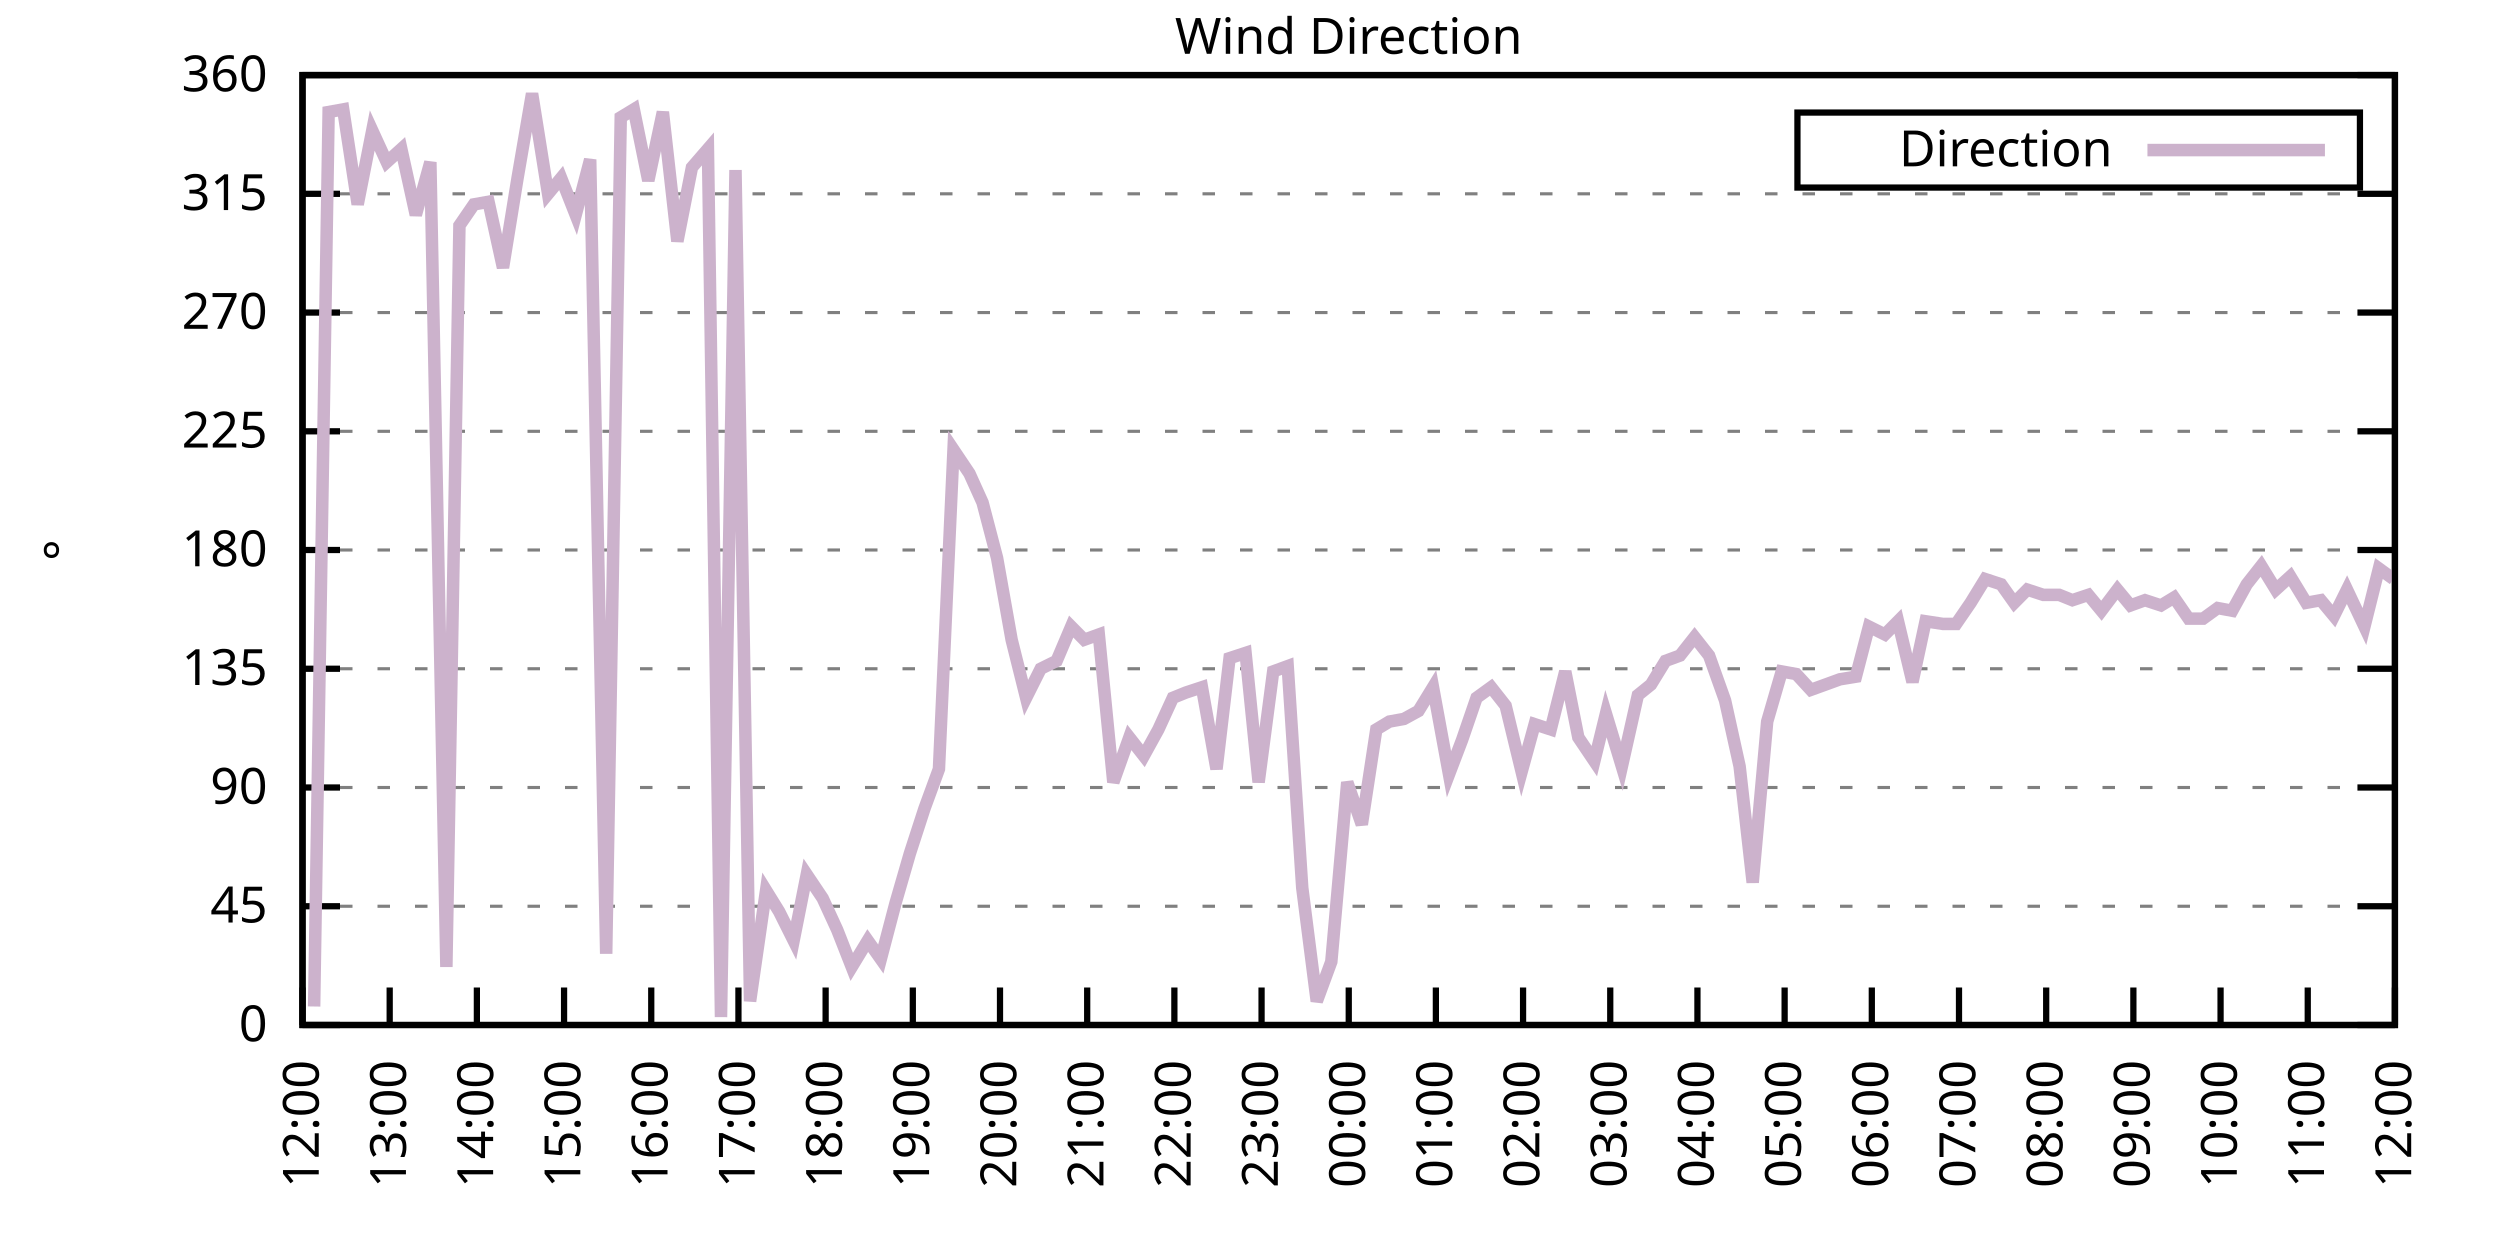
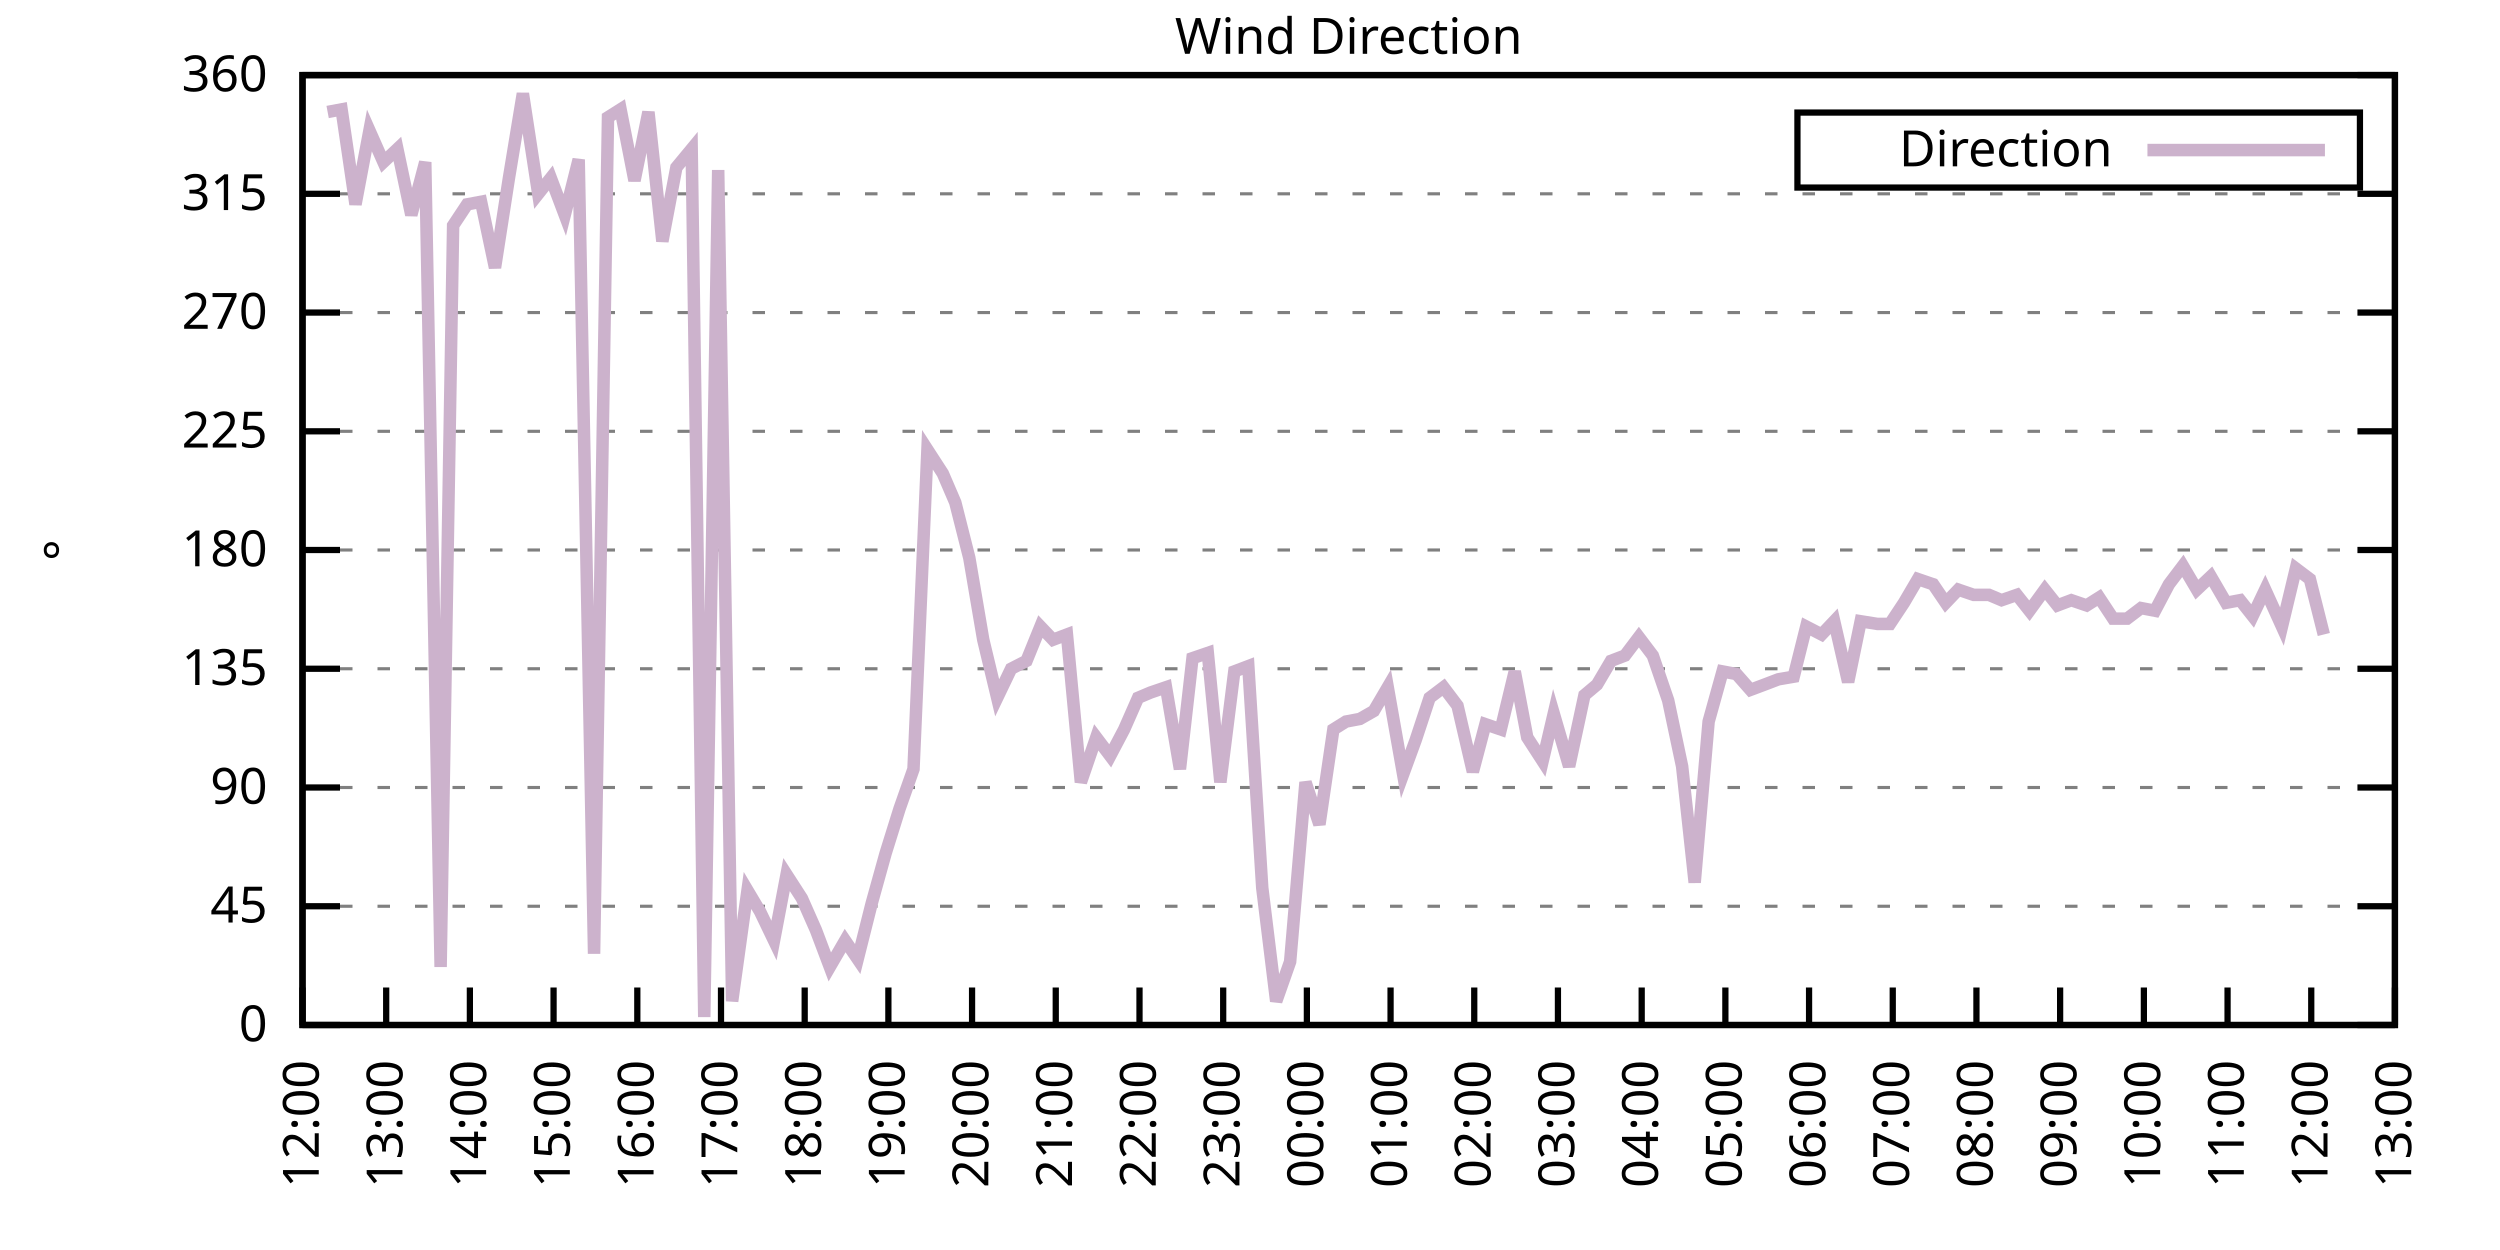
<svg xmlns="http://www.w3.org/2000/svg" xmlns:xlink="http://www.w3.org/1999/xlink" width="400" height="200" viewBox="0 0 400 200">
  <g id="gnuplot_canvas">
    <rect x="0" y="0" width="400" height="200" fill="none" />
    <defs>
      <circle id="gpDot" r="0.5" stroke-width="0.5" stroke="currentColor" />
      <path id="gpPt0" stroke-width="0.333" stroke="currentColor" d="M-1,0 h2 M0,-1 v2" />
      <path id="gpPt1" stroke-width="0.333" stroke="currentColor" d="M-1,-1 L1,1 M1,-1 L-1,1" />
      <path id="gpPt2" stroke-width="0.333" stroke="currentColor" d="M-1,0 L1,0 M0,-1 L0,1 M-1,-1 L1,1 M-1,1 L1,-1" />
      <rect id="gpPt3" stroke-width="0.333" stroke="currentColor" x="-1" y="-1" width="2" height="2" />
      <rect id="gpPt4" stroke-width="0.333" stroke="currentColor" fill="currentColor" x="-1" y="-1" width="2" height="2" />
      <circle id="gpPt5" stroke-width="0.333" stroke="currentColor" cx="0" cy="0" r="1" />
      <use xlink:href="#gpPt5" id="gpPt6" fill="currentColor" stroke="none" />
      <path id="gpPt7" stroke-width="0.333" stroke="currentColor" d="M0,-1.33 L-1.33,0.67 L1.33,0.67 z" />
      <use xlink:href="#gpPt7" id="gpPt8" fill="currentColor" stroke="none" />
      <use xlink:href="#gpPt7" id="gpPt9" stroke="currentColor" transform="rotate(180)" />
      <use xlink:href="#gpPt9" id="gpPt10" fill="currentColor" stroke="none" />
      <use xlink:href="#gpPt3" id="gpPt11" stroke="currentColor" transform="rotate(45)" />
      <use xlink:href="#gpPt11" id="gpPt12" fill="currentColor" stroke="none" />
      <path id="gpPt13" stroke-width="0.333" stroke="currentColor" d="M0,1.330 L1.265,0.411 L0.782,-1.067 L-0.782,-1.076 L-1.265,0.411 z" />
      <use xlink:href="#gpPt13" id="gpPt14" fill="currentColor" stroke="none" />
      <filter id="textbox" filterUnits="objectBoundingBox" x="0" y="0" height="1" width="1">
        <feFlood flood-color="white" flood-opacity="1" result="bgnd" />
        <feComposite in="SourceGraphic" in2="bgnd" operator="atop" />
      </filter>
      <filter id="greybox" filterUnits="objectBoundingBox" x="0" y="0" height="1" width="1">
        <feFlood flood-color="lightgrey" flood-opacity="1" result="grey" />
        <feComposite in="SourceGraphic" in2="grey" operator="atop" />
      </filter>
    </defs>
    <g fill="none" color="white" stroke="currentColor" stroke-width="1.00" stroke-linecap="butt" stroke-linejoin="miter">
</g>
    <g fill="none" color="black" stroke="currentColor" stroke-width="1.00" stroke-linecap="butt" stroke-linejoin="miter">
      <g stroke="none" shape-rendering="crispEdges">
        <polygon fill="rgb(255, 255, 255)" points="48.40,164.00 383.18,164.00 383.18,12.02 48.40,12.02 " />
      </g>
    </g>
    <g fill="none" color="black" stroke="currentColor" stroke-width="1.00" stroke-linecap="butt" stroke-linejoin="miter">
</g>
    <g fill="none" color="black" stroke="black" stroke-width="0.50" stroke-linecap="butt" stroke-linejoin="miter">
</g>
    <g fill="none" color="gray" stroke="currentColor" stroke-width="0.50" stroke-linecap="butt" stroke-linejoin="miter">
      <path stroke="gray" stroke-dasharray="2,4" class="gridline" d="M48.40,164.00 L383.19,164.00  " />
    </g>
    <g fill="none" color="gray" stroke="gray" stroke-width="1.00" stroke-linecap="butt" stroke-linejoin="miter">
</g>
    <g fill="none" color="black" stroke="currentColor" stroke-width="1.00" stroke-linecap="butt" stroke-linejoin="miter">
      <path stroke="black" d="M48.40,164.00 L54.40,164.00 M383.19,164.00 L377.19,164.00  " />
      <g transform="translate(42.80,166.60)" stroke="none" fill="black" font-family="Sans" font-size="8.00" text-anchor="end">
        <text>
          <tspan font-family="Sans"> 0</tspan>
        </text>
      </g>
    </g>
    <g fill="none" color="black" stroke="currentColor" stroke-width="1.00" stroke-linecap="butt" stroke-linejoin="miter">
</g>
    <g fill="none" color="black" stroke="black" stroke-width="0.50" stroke-linecap="butt" stroke-linejoin="miter">
</g>
    <g fill="none" color="gray" stroke="currentColor" stroke-width="0.50" stroke-linecap="butt" stroke-linejoin="miter">
      <path stroke="gray" stroke-dasharray="2,4" class="gridline" d="M48.40,145.00 L383.19,145.00  " />
    </g>
    <g fill="none" color="gray" stroke="gray" stroke-width="1.00" stroke-linecap="butt" stroke-linejoin="miter">
</g>
    <g fill="none" color="black" stroke="currentColor" stroke-width="1.00" stroke-linecap="butt" stroke-linejoin="miter">
      <path stroke="black" d="M48.40,145.00 L54.40,145.00 M383.19,145.00 L377.19,145.00  " />
      <g transform="translate(42.80,147.60)" stroke="none" fill="black" font-family="Sans" font-size="8.00" text-anchor="end">
        <text>
          <tspan font-family="Sans"> 45</tspan>
        </text>
      </g>
    </g>
    <g fill="none" color="black" stroke="currentColor" stroke-width="1.00" stroke-linecap="butt" stroke-linejoin="miter">
</g>
    <g fill="none" color="black" stroke="black" stroke-width="0.50" stroke-linecap="butt" stroke-linejoin="miter">
</g>
    <g fill="none" color="gray" stroke="currentColor" stroke-width="0.50" stroke-linecap="butt" stroke-linejoin="miter">
      <path stroke="gray" stroke-dasharray="2,4" class="gridline" d="M48.40,126.00 L383.19,126.00  " />
    </g>
    <g fill="none" color="gray" stroke="gray" stroke-width="1.00" stroke-linecap="butt" stroke-linejoin="miter">
</g>
    <g fill="none" color="black" stroke="currentColor" stroke-width="1.00" stroke-linecap="butt" stroke-linejoin="miter">
      <path stroke="black" d="M48.40,126.00 L54.40,126.00 M383.19,126.00 L377.19,126.00  " />
      <g transform="translate(42.80,128.60)" stroke="none" fill="black" font-family="Sans" font-size="8.00" text-anchor="end">
        <text>
          <tspan font-family="Sans"> 90</tspan>
        </text>
      </g>
    </g>
    <g fill="none" color="black" stroke="currentColor" stroke-width="1.00" stroke-linecap="butt" stroke-linejoin="miter">
</g>
    <g fill="none" color="black" stroke="black" stroke-width="0.50" stroke-linecap="butt" stroke-linejoin="miter">
</g>
    <g fill="none" color="gray" stroke="currentColor" stroke-width="0.50" stroke-linecap="butt" stroke-linejoin="miter">
      <path stroke="gray" stroke-dasharray="2,4" class="gridline" d="M48.40,107.00 L383.19,107.00  " />
    </g>
    <g fill="none" color="gray" stroke="gray" stroke-width="1.00" stroke-linecap="butt" stroke-linejoin="miter">
</g>
    <g fill="none" color="black" stroke="currentColor" stroke-width="1.00" stroke-linecap="butt" stroke-linejoin="miter">
      <path stroke="black" d="M48.40,107.00 L54.40,107.00 M383.19,107.00 L377.19,107.00  " />
      <g transform="translate(42.80,109.60)" stroke="none" fill="black" font-family="Sans" font-size="8.00" text-anchor="end">
        <text>
          <tspan font-family="Sans"> 135</tspan>
        </text>
      </g>
    </g>
    <g fill="none" color="black" stroke="currentColor" stroke-width="1.00" stroke-linecap="butt" stroke-linejoin="miter">
</g>
    <g fill="none" color="black" stroke="black" stroke-width="0.50" stroke-linecap="butt" stroke-linejoin="miter">
</g>
    <g fill="none" color="gray" stroke="currentColor" stroke-width="0.50" stroke-linecap="butt" stroke-linejoin="miter">
      <path stroke="gray" stroke-dasharray="2,4" class="gridline" d="M48.40,88.00 L383.19,88.00  " />
    </g>
    <g fill="none" color="gray" stroke="gray" stroke-width="1.00" stroke-linecap="butt" stroke-linejoin="miter">
</g>
    <g fill="none" color="black" stroke="currentColor" stroke-width="1.00" stroke-linecap="butt" stroke-linejoin="miter">
      <path stroke="black" d="M48.40,88.00 L54.40,88.00 M383.19,88.00 L377.19,88.00  " />
      <g transform="translate(42.80,90.60)" stroke="none" fill="black" font-family="Sans" font-size="8.00" text-anchor="end">
        <text>
          <tspan font-family="Sans"> 180</tspan>
        </text>
      </g>
    </g>
    <g fill="none" color="black" stroke="currentColor" stroke-width="1.00" stroke-linecap="butt" stroke-linejoin="miter">
</g>
    <g fill="none" color="black" stroke="black" stroke-width="0.50" stroke-linecap="butt" stroke-linejoin="miter">
</g>
    <g fill="none" color="gray" stroke="currentColor" stroke-width="0.50" stroke-linecap="butt" stroke-linejoin="miter">
      <path stroke="gray" stroke-dasharray="2,4" class="gridline" d="M48.40,69.01 L383.19,69.01  " />
    </g>
    <g fill="none" color="gray" stroke="gray" stroke-width="1.00" stroke-linecap="butt" stroke-linejoin="miter">
</g>
    <g fill="none" color="black" stroke="currentColor" stroke-width="1.00" stroke-linecap="butt" stroke-linejoin="miter">
      <path stroke="black" d="M48.40,69.01 L54.40,69.01 M383.19,69.01 L377.19,69.01  " />
      <g transform="translate(42.80,71.61)" stroke="none" fill="black" font-family="Sans" font-size="8.00" text-anchor="end">
        <text>
          <tspan font-family="Sans"> 225</tspan>
        </text>
      </g>
    </g>
    <g fill="none" color="black" stroke="currentColor" stroke-width="1.00" stroke-linecap="butt" stroke-linejoin="miter">
</g>
    <g fill="none" color="black" stroke="black" stroke-width="0.50" stroke-linecap="butt" stroke-linejoin="miter">
</g>
    <g fill="none" color="gray" stroke="currentColor" stroke-width="0.50" stroke-linecap="butt" stroke-linejoin="miter">
      <path stroke="gray" stroke-dasharray="2,4" class="gridline" d="M48.40,50.01 L383.19,50.01  " />
    </g>
    <g fill="none" color="gray" stroke="gray" stroke-width="1.00" stroke-linecap="butt" stroke-linejoin="miter">
</g>
    <g fill="none" color="black" stroke="currentColor" stroke-width="1.00" stroke-linecap="butt" stroke-linejoin="miter">
      <path stroke="black" d="M48.40,50.01 L54.40,50.01 M383.19,50.01 L377.19,50.01  " />
      <g transform="translate(42.80,52.61)" stroke="none" fill="black" font-family="Sans" font-size="8.00" text-anchor="end">
        <text>
          <tspan font-family="Sans"> 270</tspan>
        </text>
      </g>
    </g>
    <g fill="none" color="black" stroke="currentColor" stroke-width="1.00" stroke-linecap="butt" stroke-linejoin="miter">
</g>
    <g fill="none" color="black" stroke="black" stroke-width="0.50" stroke-linecap="butt" stroke-linejoin="miter">
</g>
    <g fill="none" color="gray" stroke="currentColor" stroke-width="0.50" stroke-linecap="butt" stroke-linejoin="miter">
      <path stroke="gray" stroke-dasharray="2,4" class="gridline" d="M48.40,31.01 L383.19,31.01  " />
    </g>
    <g fill="none" color="gray" stroke="gray" stroke-width="1.00" stroke-linecap="butt" stroke-linejoin="miter">
</g>
    <g fill="none" color="black" stroke="currentColor" stroke-width="1.00" stroke-linecap="butt" stroke-linejoin="miter">
      <path stroke="black" d="M48.40,31.01 L54.40,31.01 M383.19,31.01 L377.19,31.01  " />
      <g transform="translate(42.80,33.61)" stroke="none" fill="black" font-family="Sans" font-size="8.00" text-anchor="end">
        <text>
          <tspan font-family="Sans"> 315</tspan>
        </text>
      </g>
    </g>
    <g fill="none" color="black" stroke="currentColor" stroke-width="1.00" stroke-linecap="butt" stroke-linejoin="miter">
</g>
    <g fill="none" color="black" stroke="black" stroke-width="0.50" stroke-linecap="butt" stroke-linejoin="miter">
</g>
    <g fill="none" color="gray" stroke="currentColor" stroke-width="0.50" stroke-linecap="butt" stroke-linejoin="miter">
      <path stroke="gray" stroke-dasharray="2,4" class="gridline" d="M48.40,12.01 L383.19,12.01  " />
    </g>
    <g fill="none" color="gray" stroke="gray" stroke-width="1.00" stroke-linecap="butt" stroke-linejoin="miter">
</g>
    <g fill="none" color="black" stroke="currentColor" stroke-width="1.00" stroke-linecap="butt" stroke-linejoin="miter">
      <path stroke="black" d="M48.40,12.01 L54.40,12.01 M383.19,12.01 L377.19,12.01  " />
      <g transform="translate(42.80,14.61)" stroke="none" fill="black" font-family="Sans" font-size="8.00" text-anchor="end">
        <text>
          <tspan font-family="Sans"> 360</tspan>
        </text>
      </g>
    </g>
    <g fill="none" color="black" stroke="currentColor" stroke-width="1.00" stroke-linecap="butt" stroke-linejoin="miter">
      <path stroke="black" d="M48.40,164.00 L48.40,158.00  " />
      <g transform="translate(51.00,169.60) rotate(270.00)" stroke="none" fill="black" font-family="Sans" font-size="8.00" text-anchor="end">
        <text>
          <tspan font-family="Sans">12:00</tspan>
        </text>
      </g>
    </g>
    <g fill="none" color="black" stroke="currentColor" stroke-width="1.00" stroke-linecap="butt" stroke-linejoin="miter">
-       <path stroke="black" d="M62.35,164.00 L62.35,158.00  " />
-       <g transform="translate(64.95,169.60) rotate(270.00)" stroke="none" fill="black" font-family="Sans" font-size="8.00" text-anchor="end">
+       <path stroke="black" d="M61.79,164.00 L61.79,158.00  " />
+       <g transform="translate(64.39,169.60) rotate(270.00)" stroke="none" fill="black" font-family="Sans" font-size="8.00" text-anchor="end">
        <text>
          <tspan font-family="Sans">13:00</tspan>
        </text>
      </g>
    </g>
    <g fill="none" color="black" stroke="currentColor" stroke-width="1.00" stroke-linecap="butt" stroke-linejoin="miter">
-       <path stroke="black" d="M76.30,164.00 L76.30,158.00  " />
-       <g transform="translate(78.90,169.60) rotate(270.00)" stroke="none" fill="black" font-family="Sans" font-size="8.00" text-anchor="end">
+       <path stroke="black" d="M75.18,164.00 L75.18,158.00  " />
+       <g transform="translate(77.78,169.60) rotate(270.00)" stroke="none" fill="black" font-family="Sans" font-size="8.00" text-anchor="end">
        <text>
          <tspan font-family="Sans">14:00</tspan>
        </text>
      </g>
    </g>
    <g fill="none" color="black" stroke="currentColor" stroke-width="1.00" stroke-linecap="butt" stroke-linejoin="miter">
-       <path stroke="black" d="M90.25,164.00 L90.25,158.00  " />
-       <g transform="translate(92.85,169.60) rotate(270.00)" stroke="none" fill="black" font-family="Sans" font-size="8.00" text-anchor="end">
+       <path stroke="black" d="M88.57,164.00 L88.57,158.00  " />
+       <g transform="translate(91.17,169.60) rotate(270.00)" stroke="none" fill="black" font-family="Sans" font-size="8.00" text-anchor="end">
        <text>
          <tspan font-family="Sans">15:00</tspan>
        </text>
      </g>
    </g>
    <g fill="none" color="black" stroke="currentColor" stroke-width="1.00" stroke-linecap="butt" stroke-linejoin="miter">
-       <path stroke="black" d="M104.20,164.00 L104.20,158.00  " />
-       <g transform="translate(106.80,169.60) rotate(270.00)" stroke="none" fill="black" font-family="Sans" font-size="8.00" text-anchor="end">
+       <path stroke="black" d="M101.97,164.00 L101.97,158.00  " />
+       <g transform="translate(104.57,169.60) rotate(270.00)" stroke="none" fill="black" font-family="Sans" font-size="8.00" text-anchor="end">
        <text>
          <tspan font-family="Sans">16:00</tspan>
        </text>
      </g>
    </g>
    <g fill="none" color="black" stroke="currentColor" stroke-width="1.00" stroke-linecap="butt" stroke-linejoin="miter">
-       <path stroke="black" d="M118.15,164.00 L118.15,158.00  " />
-       <g transform="translate(120.75,169.60) rotate(270.00)" stroke="none" fill="black" font-family="Sans" font-size="8.00" text-anchor="end">
+       <path stroke="black" d="M115.36,164.00 L115.36,158.00  " />
+       <g transform="translate(117.96,169.60) rotate(270.00)" stroke="none" fill="black" font-family="Sans" font-size="8.00" text-anchor="end">
        <text>
          <tspan font-family="Sans">17:00</tspan>
        </text>
      </g>
    </g>
    <g fill="none" color="black" stroke="currentColor" stroke-width="1.00" stroke-linecap="butt" stroke-linejoin="miter">
-       <path stroke="black" d="M132.10,164.00 L132.10,158.00  " />
-       <g transform="translate(134.70,169.60) rotate(270.00)" stroke="none" fill="black" font-family="Sans" font-size="8.00" text-anchor="end">
+       <path stroke="black" d="M128.75,164.00 L128.75,158.00  " />
+       <g transform="translate(131.35,169.60) rotate(270.00)" stroke="none" fill="black" font-family="Sans" font-size="8.00" text-anchor="end">
        <text>
          <tspan font-family="Sans">18:00</tspan>
        </text>
      </g>
    </g>
    <g fill="none" color="black" stroke="currentColor" stroke-width="1.00" stroke-linecap="butt" stroke-linejoin="miter">
-       <path stroke="black" d="M146.05,164.00 L146.05,158.00  " />
-       <g transform="translate(148.65,169.60) rotate(270.00)" stroke="none" fill="black" font-family="Sans" font-size="8.00" text-anchor="end">
+       <path stroke="black" d="M142.14,164.00 L142.14,158.00  " />
+       <g transform="translate(144.74,169.60) rotate(270.00)" stroke="none" fill="black" font-family="Sans" font-size="8.00" text-anchor="end">
        <text>
          <tspan font-family="Sans">19:00</tspan>
        </text>
      </g>
    </g>
    <g fill="none" color="black" stroke="currentColor" stroke-width="1.00" stroke-linecap="butt" stroke-linejoin="miter">
-       <path stroke="black" d="M160.00,164.00 L160.00,158.00  " />
-       <g transform="translate(162.60,169.60) rotate(270.00)" stroke="none" fill="black" font-family="Sans" font-size="8.00" text-anchor="end">
+       <path stroke="black" d="M155.53,164.00 L155.53,158.00  " />
+       <g transform="translate(158.13,169.60) rotate(270.00)" stroke="none" fill="black" font-family="Sans" font-size="8.00" text-anchor="end">
        <text>
          <tspan font-family="Sans">20:00</tspan>
        </text>
      </g>
    </g>
    <g fill="none" color="black" stroke="currentColor" stroke-width="1.00" stroke-linecap="butt" stroke-linejoin="miter">
-       <path stroke="black" d="M173.95,164.00 L173.95,158.00  " />
-       <g transform="translate(176.55,169.60) rotate(270.00)" stroke="none" fill="black" font-family="Sans" font-size="8.00" text-anchor="end">
+       <path stroke="black" d="M168.92,164.00 L168.92,158.00  " />
+       <g transform="translate(171.52,169.60) rotate(270.00)" stroke="none" fill="black" font-family="Sans" font-size="8.00" text-anchor="end">
        <text>
          <tspan font-family="Sans">21:00</tspan>
        </text>
      </g>
    </g>
    <g fill="none" color="black" stroke="currentColor" stroke-width="1.00" stroke-linecap="butt" stroke-linejoin="miter">
-       <path stroke="black" d="M187.90,164.00 L187.90,158.00  " />
-       <g transform="translate(190.50,169.60) rotate(270.00)" stroke="none" fill="black" font-family="Sans" font-size="8.00" text-anchor="end">
+       <path stroke="black" d="M182.32,164.00 L182.32,158.00  " />
+       <g transform="translate(184.92,169.60) rotate(270.00)" stroke="none" fill="black" font-family="Sans" font-size="8.00" text-anchor="end">
        <text>
          <tspan font-family="Sans">22:00</tspan>
        </text>
      </g>
    </g>
    <g fill="none" color="black" stroke="currentColor" stroke-width="1.00" stroke-linecap="butt" stroke-linejoin="miter">
-       <path stroke="black" d="M201.85,164.00 L201.85,158.00  " />
-       <g transform="translate(204.45,169.60) rotate(270.00)" stroke="none" fill="black" font-family="Sans" font-size="8.00" text-anchor="end">
+       <path stroke="black" d="M195.71,164.00 L195.71,158.00  " />
+       <g transform="translate(198.31,169.60) rotate(270.00)" stroke="none" fill="black" font-family="Sans" font-size="8.00" text-anchor="end">
        <text>
          <tspan font-family="Sans">23:00</tspan>
        </text>
      </g>
    </g>
    <g fill="none" color="black" stroke="currentColor" stroke-width="1.00" stroke-linecap="butt" stroke-linejoin="miter">
-       <path stroke="black" d="M215.80,164.00 L215.80,158.00  " />
-       <g transform="translate(218.40,169.60) rotate(270.00)" stroke="none" fill="black" font-family="Sans" font-size="8.00" text-anchor="end">
+       <path stroke="black" d="M209.10,164.00 L209.10,158.00  " />
+       <g transform="translate(211.70,169.60) rotate(270.00)" stroke="none" fill="black" font-family="Sans" font-size="8.00" text-anchor="end">
        <text>
          <tspan font-family="Sans">00:00</tspan>
        </text>
      </g>
    </g>
    <g fill="none" color="black" stroke="currentColor" stroke-width="1.00" stroke-linecap="butt" stroke-linejoin="miter">
-       <path stroke="black" d="M229.74,164.00 L229.74,158.00  " />
-       <g transform="translate(232.34,169.60) rotate(270.00)" stroke="none" fill="black" font-family="Sans" font-size="8.00" text-anchor="end">
+       <path stroke="black" d="M222.49,164.00 L222.49,158.00  " />
+       <g transform="translate(225.09,169.60) rotate(270.00)" stroke="none" fill="black" font-family="Sans" font-size="8.00" text-anchor="end">
        <text>
          <tspan font-family="Sans">01:00</tspan>
        </text>
      </g>
    </g>
    <g fill="none" color="black" stroke="currentColor" stroke-width="1.00" stroke-linecap="butt" stroke-linejoin="miter">
-       <path stroke="black" d="M243.69,164.00 L243.69,158.00  " />
-       <g transform="translate(246.29,169.60) rotate(270.00)" stroke="none" fill="black" font-family="Sans" font-size="8.00" text-anchor="end">
+       <path stroke="black" d="M235.88,164.00 L235.88,158.00  " />
+       <g transform="translate(238.48,169.60) rotate(270.00)" stroke="none" fill="black" font-family="Sans" font-size="8.00" text-anchor="end">
        <text>
          <tspan font-family="Sans">02:00</tspan>
        </text>
      </g>
    </g>
    <g fill="none" color="black" stroke="currentColor" stroke-width="1.00" stroke-linecap="butt" stroke-linejoin="miter">
-       <path stroke="black" d="M257.64,164.00 L257.64,158.00  " />
-       <g transform="translate(260.24,169.60) rotate(270.00)" stroke="none" fill="black" font-family="Sans" font-size="8.00" text-anchor="end">
+       <path stroke="black" d="M249.27,164.00 L249.27,158.00  " />
+       <g transform="translate(251.87,169.60) rotate(270.00)" stroke="none" fill="black" font-family="Sans" font-size="8.00" text-anchor="end">
        <text>
          <tspan font-family="Sans">03:00</tspan>
        </text>
      </g>
    </g>
    <g fill="none" color="black" stroke="currentColor" stroke-width="1.00" stroke-linecap="butt" stroke-linejoin="miter">
-       <path stroke="black" d="M271.59,164.00 L271.59,158.00  " />
-       <g transform="translate(274.19,169.60) rotate(270.00)" stroke="none" fill="black" font-family="Sans" font-size="8.00" text-anchor="end">
+       <path stroke="black" d="M262.67,164.00 L262.67,158.00  " />
+       <g transform="translate(265.27,169.60) rotate(270.00)" stroke="none" fill="black" font-family="Sans" font-size="8.00" text-anchor="end">
        <text>
          <tspan font-family="Sans">04:00</tspan>
        </text>
      </g>
    </g>
    <g fill="none" color="black" stroke="currentColor" stroke-width="1.00" stroke-linecap="butt" stroke-linejoin="miter">
-       <path stroke="black" d="M285.54,164.00 L285.54,158.00  " />
-       <g transform="translate(288.14,169.60) rotate(270.00)" stroke="none" fill="black" font-family="Sans" font-size="8.00" text-anchor="end">
+       <path stroke="black" d="M276.06,164.00 L276.06,158.00  " />
+       <g transform="translate(278.66,169.60) rotate(270.00)" stroke="none" fill="black" font-family="Sans" font-size="8.00" text-anchor="end">
        <text>
          <tspan font-family="Sans">05:00</tspan>
        </text>
      </g>
    </g>
    <g fill="none" color="black" stroke="currentColor" stroke-width="1.00" stroke-linecap="butt" stroke-linejoin="miter">
-       <path stroke="black" d="M299.49,164.00 L299.49,158.00  " />
-       <g transform="translate(302.09,169.60) rotate(270.00)" stroke="none" fill="black" font-family="Sans" font-size="8.00" text-anchor="end">
+       <path stroke="black" d="M289.45,164.00 L289.45,158.00  " />
+       <g transform="translate(292.05,169.60) rotate(270.00)" stroke="none" fill="black" font-family="Sans" font-size="8.00" text-anchor="end">
        <text>
          <tspan font-family="Sans">06:00</tspan>
        </text>
      </g>
    </g>
    <g fill="none" color="black" stroke="currentColor" stroke-width="1.00" stroke-linecap="butt" stroke-linejoin="miter">
-       <path stroke="black" d="M313.44,164.00 L313.44,158.00  " />
-       <g transform="translate(316.04,169.60) rotate(270.00)" stroke="none" fill="black" font-family="Sans" font-size="8.00" text-anchor="end">
+       <path stroke="black" d="M302.84,164.00 L302.84,158.00  " />
+       <g transform="translate(305.44,169.60) rotate(270.00)" stroke="none" fill="black" font-family="Sans" font-size="8.00" text-anchor="end">
        <text>
          <tspan font-family="Sans">07:00</tspan>
        </text>
      </g>
    </g>
    <g fill="none" color="black" stroke="currentColor" stroke-width="1.00" stroke-linecap="butt" stroke-linejoin="miter">
-       <path stroke="black" d="M327.39,164.00 L327.39,158.00  " />
-       <g transform="translate(329.99,169.60) rotate(270.00)" stroke="none" fill="black" font-family="Sans" font-size="8.00" text-anchor="end">
+       <path stroke="black" d="M316.23,164.00 L316.23,158.00  " />
+       <g transform="translate(318.83,169.60) rotate(270.00)" stroke="none" fill="black" font-family="Sans" font-size="8.00" text-anchor="end">
        <text>
          <tspan font-family="Sans">08:00</tspan>
        </text>
      </g>
    </g>
    <g fill="none" color="black" stroke="currentColor" stroke-width="1.00" stroke-linecap="butt" stroke-linejoin="miter">
-       <path stroke="black" d="M341.34,164.00 L341.34,158.00  " />
-       <g transform="translate(343.94,169.60) rotate(270.00)" stroke="none" fill="black" font-family="Sans" font-size="8.00" text-anchor="end">
+       <path stroke="black" d="M329.62,164.00 L329.62,158.00  " />
+       <g transform="translate(332.22,169.60) rotate(270.00)" stroke="none" fill="black" font-family="Sans" font-size="8.00" text-anchor="end">
        <text>
          <tspan font-family="Sans">09:00</tspan>
        </text>
      </g>
    </g>
    <g fill="none" color="black" stroke="currentColor" stroke-width="1.00" stroke-linecap="butt" stroke-linejoin="miter">
-       <path stroke="black" d="M355.29,164.00 L355.29,158.00  " />
-       <g transform="translate(357.89,169.60) rotate(270.00)" stroke="none" fill="black" font-family="Sans" font-size="8.00" text-anchor="end">
+       <path stroke="black" d="M343.02,164.00 L343.02,158.00  " />
+       <g transform="translate(345.62,169.60) rotate(270.00)" stroke="none" fill="black" font-family="Sans" font-size="8.00" text-anchor="end">
        <text>
          <tspan font-family="Sans">10:00</tspan>
        </text>
      </g>
    </g>
    <g fill="none" color="black" stroke="currentColor" stroke-width="1.00" stroke-linecap="butt" stroke-linejoin="miter">
-       <path stroke="black" d="M369.24,164.00 L369.24,158.00  " />
-       <g transform="translate(371.84,169.60) rotate(270.00)" stroke="none" fill="black" font-family="Sans" font-size="8.00" text-anchor="end">
+       <path stroke="black" d="M356.41,164.00 L356.41,158.00  " />
+       <g transform="translate(359.01,169.60) rotate(270.00)" stroke="none" fill="black" font-family="Sans" font-size="8.00" text-anchor="end">
        <text>
          <tspan font-family="Sans">11:00</tspan>
+         </text>
+       </g>
+     </g>
+     <g fill="none" color="black" stroke="currentColor" stroke-width="1.00" stroke-linecap="butt" stroke-linejoin="miter">
+       <path stroke="black" d="M369.80,164.00 L369.80,158.00  " />
+       <g transform="translate(372.40,169.60) rotate(270.00)" stroke="none" fill="black" font-family="Sans" font-size="8.00" text-anchor="end">
+         <text>
+           <tspan font-family="Sans">12:00</tspan>
        </text>
      </g>
    </g>
    <g fill="none" color="black" stroke="currentColor" stroke-width="1.00" stroke-linecap="butt" stroke-linejoin="miter">
      <path stroke="black" d="M383.19,164.00 L383.19,158.00  " />
      <g transform="translate(385.79,169.60) rotate(270.00)" stroke="none" fill="black" font-family="Sans" font-size="8.00" text-anchor="end">
        <text>
-           <tspan font-family="Sans">12:00</tspan>
+           <tspan font-family="Sans">13:00</tspan>
        </text>
      </g>
    </g>
    <g fill="none" color="black" stroke="currentColor" stroke-width="1.00" stroke-linecap="butt" stroke-linejoin="miter">
</g>
    <g fill="none" color="black" stroke="currentColor" stroke-width="1.00" stroke-linecap="butt" stroke-linejoin="miter">
      <path stroke="black" d="M48.40,12.01 L48.40,164.00 L383.19,164.00 L383.19,12.01 L48.40,12.01 Z  " />
    </g>
    <g fill="none" color="black" stroke="currentColor" stroke-width="1.00" stroke-linecap="butt" stroke-linejoin="miter">
</g>
    <g fill="none" color="black" stroke="currentColor" stroke-width="1.00" stroke-linecap="butt" stroke-linejoin="miter">
      <path stroke="black" d="M287.59,30.01 L287.59,18.01 L377.59,18.01 L377.59,30.01 L287.59,30.01 Z  " />
    </g>
    <g id="Wind_direction_plot_1">
      <g fill="none" color="white" stroke="black" stroke-width="2.00" stroke-linecap="butt" stroke-linejoin="miter">
</g>
      <g fill="none" color="black" stroke="currentColor" stroke-width="2.00" stroke-linecap="butt" stroke-linejoin="miter">
        <g transform="translate(337.99,26.61)" stroke="none" fill="black" font-family="Sans" font-size="8.00" text-anchor="end">
          <text>
            <tspan font-family="Sans">Direction</tspan>
          </text>
        </g>
      </g>
      <g fill="none" color="black" stroke="currentColor" stroke-width="2.00" stroke-linecap="butt" stroke-linejoin="miter">
-         <path stroke="rgb(204, 178, 204)" d="M343.59,24.01 L371.99,24.01 M50.26,161.04 L52.58,17.92 L54.91,17.50 L57.23,32.70 L59.56,20.88 L61.88,25.94   L64.21,23.83 L66.53,34.39 L68.86,25.94 L71.42,154.71 L73.51,36.08 L75.83,32.70 L78.16,32.28 L80.48,42.83   L82.81,28.48 L85.13,14.97 L87.69,31.01 L89.78,28.48 L92.11,34.39 L94.43,25.52 L96.99,152.60 L99.32,18.77   L101.41,17.50 L103.73,28.90 L106.06,17.92 L108.38,38.61 L110.71,26.79 L113.27,23.83 L115.36,162.73 L117.68,27.21   L120.01,160.20 L122.57,142.47 L124.66,145.85 L126.98,150.49 L129.08,139.93 L131.63,143.73 L133.96,148.80 L136.28,154.71   L138.84,150.49 L140.93,153.45 L143.26,144.58 L145.58,136.56 L147.91,129.38 L150.23,123.05 L152.56,71.96 L155.11,75.76   L157.21,80.41 L159.53,89.27 L161.86,102.36 L164.18,111.65 L166.51,107.00 L169.06,105.74 L171.39,100.25 L173.48,102.36   L175.81,101.52 L178.13,125.16 L180.69,117.98 L183.01,120.94 L185.34,116.71 L187.66,111.65 L189.76,110.80 L192.31,109.96   L194.64,123.05 L196.73,105.31 L199.29,104.47 L201.38,125.16 L203.71,107.43 L206.03,106.58 L208.36,142.05 L210.68,160.20   L213.01,153.87 L215.56,125.16 L217.89,131.91 L220.21,116.71 L222.30,115.45 L224.63,115.03 L226.95,113.76 L229.28,109.96   L231.84,123.89 L233.93,118.40 L236.25,111.65 L238.58,109.96 L240.90,112.91 L243.46,123.47 L245.55,115.87 L248.11,116.71   L250.44,107.43 L252.53,117.98 L255.09,121.78 L256.95,114.18 L259.50,122.62 L262.06,111.23 L264.15,109.54 L266.48,105.74   L268.80,104.89 L271.13,101.94 L273.45,104.89 L276.01,112.07 L278.34,122.62 L280.43,141.20 L282.75,115.45 L285.08,107.43   L287.40,107.85 L289.73,110.38 L292.05,109.54 L294.38,108.69 L296.94,108.27 L299.03,100.25 L301.58,101.52 L303.68,99.40   L306.00,109.11 L308.09,99.40 L310.88,99.83 L312.98,99.83 L315.30,96.45 L317.63,92.65 L320.18,93.49 L322.28,96.45   L324.37,94.34 L326.93,95.18 L329.48,95.18 L331.58,96.03 L334.13,95.18 L336.23,97.72 L338.78,94.34 L340.88,96.87   L343.20,96.03 L345.76,96.87 L347.85,95.60 L350.18,98.98 L352.50,98.98 L354.83,97.29 L357.15,97.72 L359.48,93.49   L361.80,90.54 L364.13,94.34 L366.45,92.23 L369.01,96.45 L371.33,96.03 L373.43,98.56 L375.52,94.34 L378.31,100.25   L380.63,90.96 L382.96,92.65  " />
+         <path stroke="rgb(204, 178, 204)" d="M343.59,24.01 L371.99,24.01 M52.42,17.92 L54.65,17.50 L56.88,32.70 L59.11,20.88 L61.35,25.94 L63.58,23.83   L65.81,34.39 L68.04,25.94 L70.50,154.71 L72.50,36.08 L74.74,32.70 L76.97,32.28 L79.20,42.83 L81.43,28.48   L83.66,14.97 L86.12,31.01 L88.13,28.48 L90.36,34.39 L92.59,25.52 L95.05,152.60 L97.28,18.77 L99.29,17.50   L101.52,28.90 L103.75,17.92 L105.98,38.61 L108.22,26.79 L110.67,23.83 L112.68,162.73 L114.91,27.21 L117.14,160.20   L119.60,142.47 L121.61,145.85 L123.84,150.49 L125.85,139.93 L128.30,143.73 L130.54,148.80 L132.77,154.71 L135.22,150.49   L137.23,153.45 L139.46,144.58 L141.69,136.56 L143.93,129.38 L146.16,123.05 L148.39,71.96 L150.85,75.76 L152.85,80.41   L155.09,89.27 L157.32,102.36 L159.55,111.65 L161.78,107.00 L164.24,105.74 L166.47,100.25 L168.48,102.36 L170.71,101.52   L172.94,125.16 L175.40,117.98 L177.63,120.94 L179.86,116.71 L182.09,111.65 L184.10,110.80 L186.56,109.96 L188.79,123.05   L190.80,105.31 L193.25,104.47 L195.26,125.16 L197.49,107.43 L199.73,106.58 L201.96,142.05 L204.19,160.20 L206.42,153.87   L208.88,125.16 L211.11,131.91 L213.34,116.71 L215.35,115.45 L217.58,115.03 L219.81,113.76 L222.04,109.96 L224.50,123.89   L226.51,118.40 L228.74,111.65 L230.97,109.96 L233.20,112.91 L235.66,123.47 L237.67,115.87 L240.12,116.71 L242.36,107.43   L244.36,117.98 L246.82,121.78 L248.60,114.18 L251.06,122.62 L253.51,111.23 L255.52,109.54 L257.76,105.74 L259.99,104.89   L262.22,101.94 L264.45,104.89 L266.91,112.07 L269.14,122.62 L271.15,141.20 L273.38,115.45 L275.61,107.43 L277.84,107.85   L280.07,110.38 L282.31,109.54 L284.54,108.69 L286.99,108.27 L289.00,100.25 L291.46,101.52 L293.47,99.40 L295.70,109.11   L297.71,99.40 L300.39,99.83 L302.39,99.83 L304.63,96.45 L306.86,92.65 L309.31,93.49 L311.32,96.45 L313.33,94.34   L315.79,95.18 L318.24,95.18 L320.25,96.03 L322.70,95.18 L324.71,97.72 L327.17,94.34 L329.18,96.87 L331.41,96.03   L333.86,96.87 L335.87,95.60 L338.10,98.98 L340.34,98.98 L342.57,97.29 L344.80,97.72 L347.03,93.49 L349.26,90.54   L351.50,94.34 L353.73,92.23 L356.18,96.45 L358.42,96.03 L360.42,98.56 L362.43,94.34 L365.11,100.25 L367.34,90.96   L369.58,92.65 L371.81,101.52  " />
      </g>
    </g>
    <g fill="none" color="black" stroke="currentColor" stroke-width="2.00" stroke-linecap="butt" stroke-linejoin="miter">
</g>
    <g fill="none" color="black" stroke="black" stroke-width="1.00" stroke-linecap="butt" stroke-linejoin="miter">
</g>
    <g fill="none" color="black" stroke="currentColor" stroke-width="1.00" stroke-linecap="butt" stroke-linejoin="miter">
      <path stroke="black" d="M48.40,12.01 L48.40,164.00 L383.19,164.00 L383.19,12.01 L48.40,12.01 Z  " />
      <g transform="translate(12.80,88.01) rotate(270.00)" stroke="none" fill="black" font-family="Sans" font-size="8.00" text-anchor="middle">
        <text>
          <tspan font-family="Sans">°</tspan>
        </text>
      </g>
    </g>
    <g fill="none" color="black" stroke="currentColor" stroke-width="1.00" stroke-linecap="butt" stroke-linejoin="miter">
</g>
    <g fill="none" color="black" stroke="currentColor" stroke-width="1.00" stroke-linecap="butt" stroke-linejoin="miter">
      <g transform="translate(215.79,8.61)" stroke="none" fill="black" font-family="Sans" font-size="8.00" text-anchor="middle">
        <text>
          <tspan font-family="Sans">Wind Direction</tspan>
        </text>
      </g>
    </g>
    <g fill="none" color="black" stroke="currentColor" stroke-width="1.00" stroke-linecap="butt" stroke-linejoin="miter">
</g>
  </g>
</svg>
